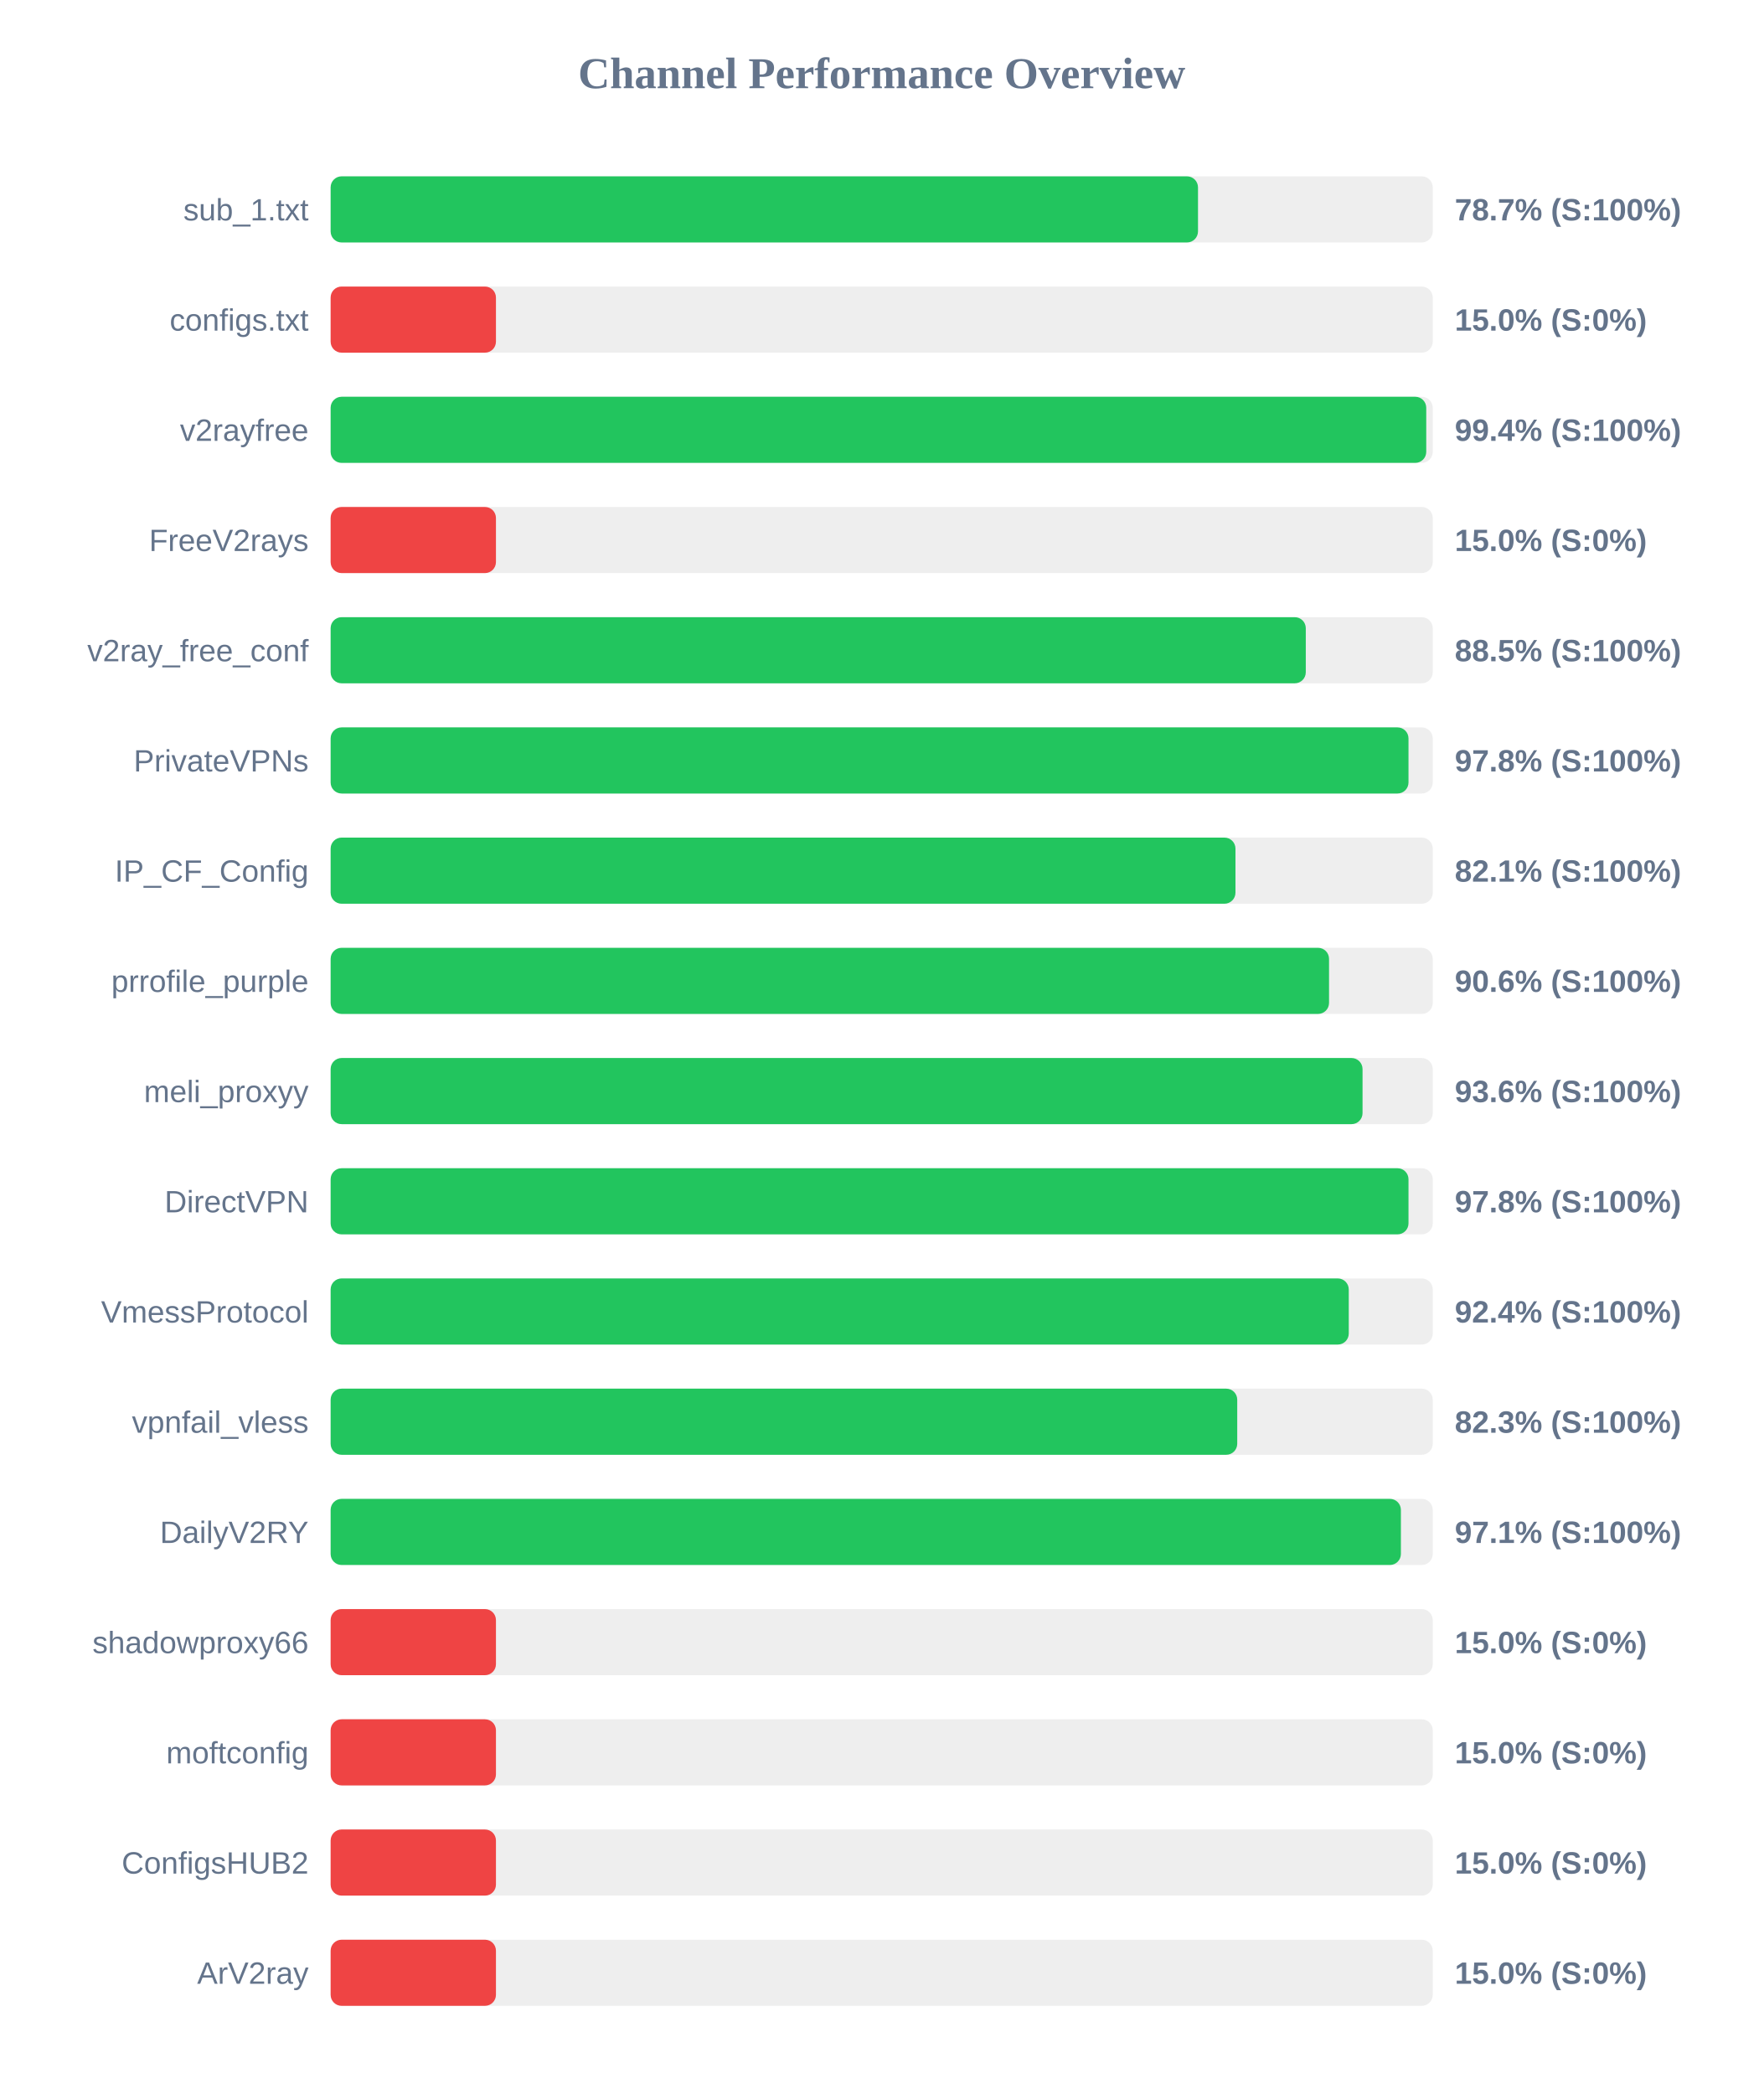
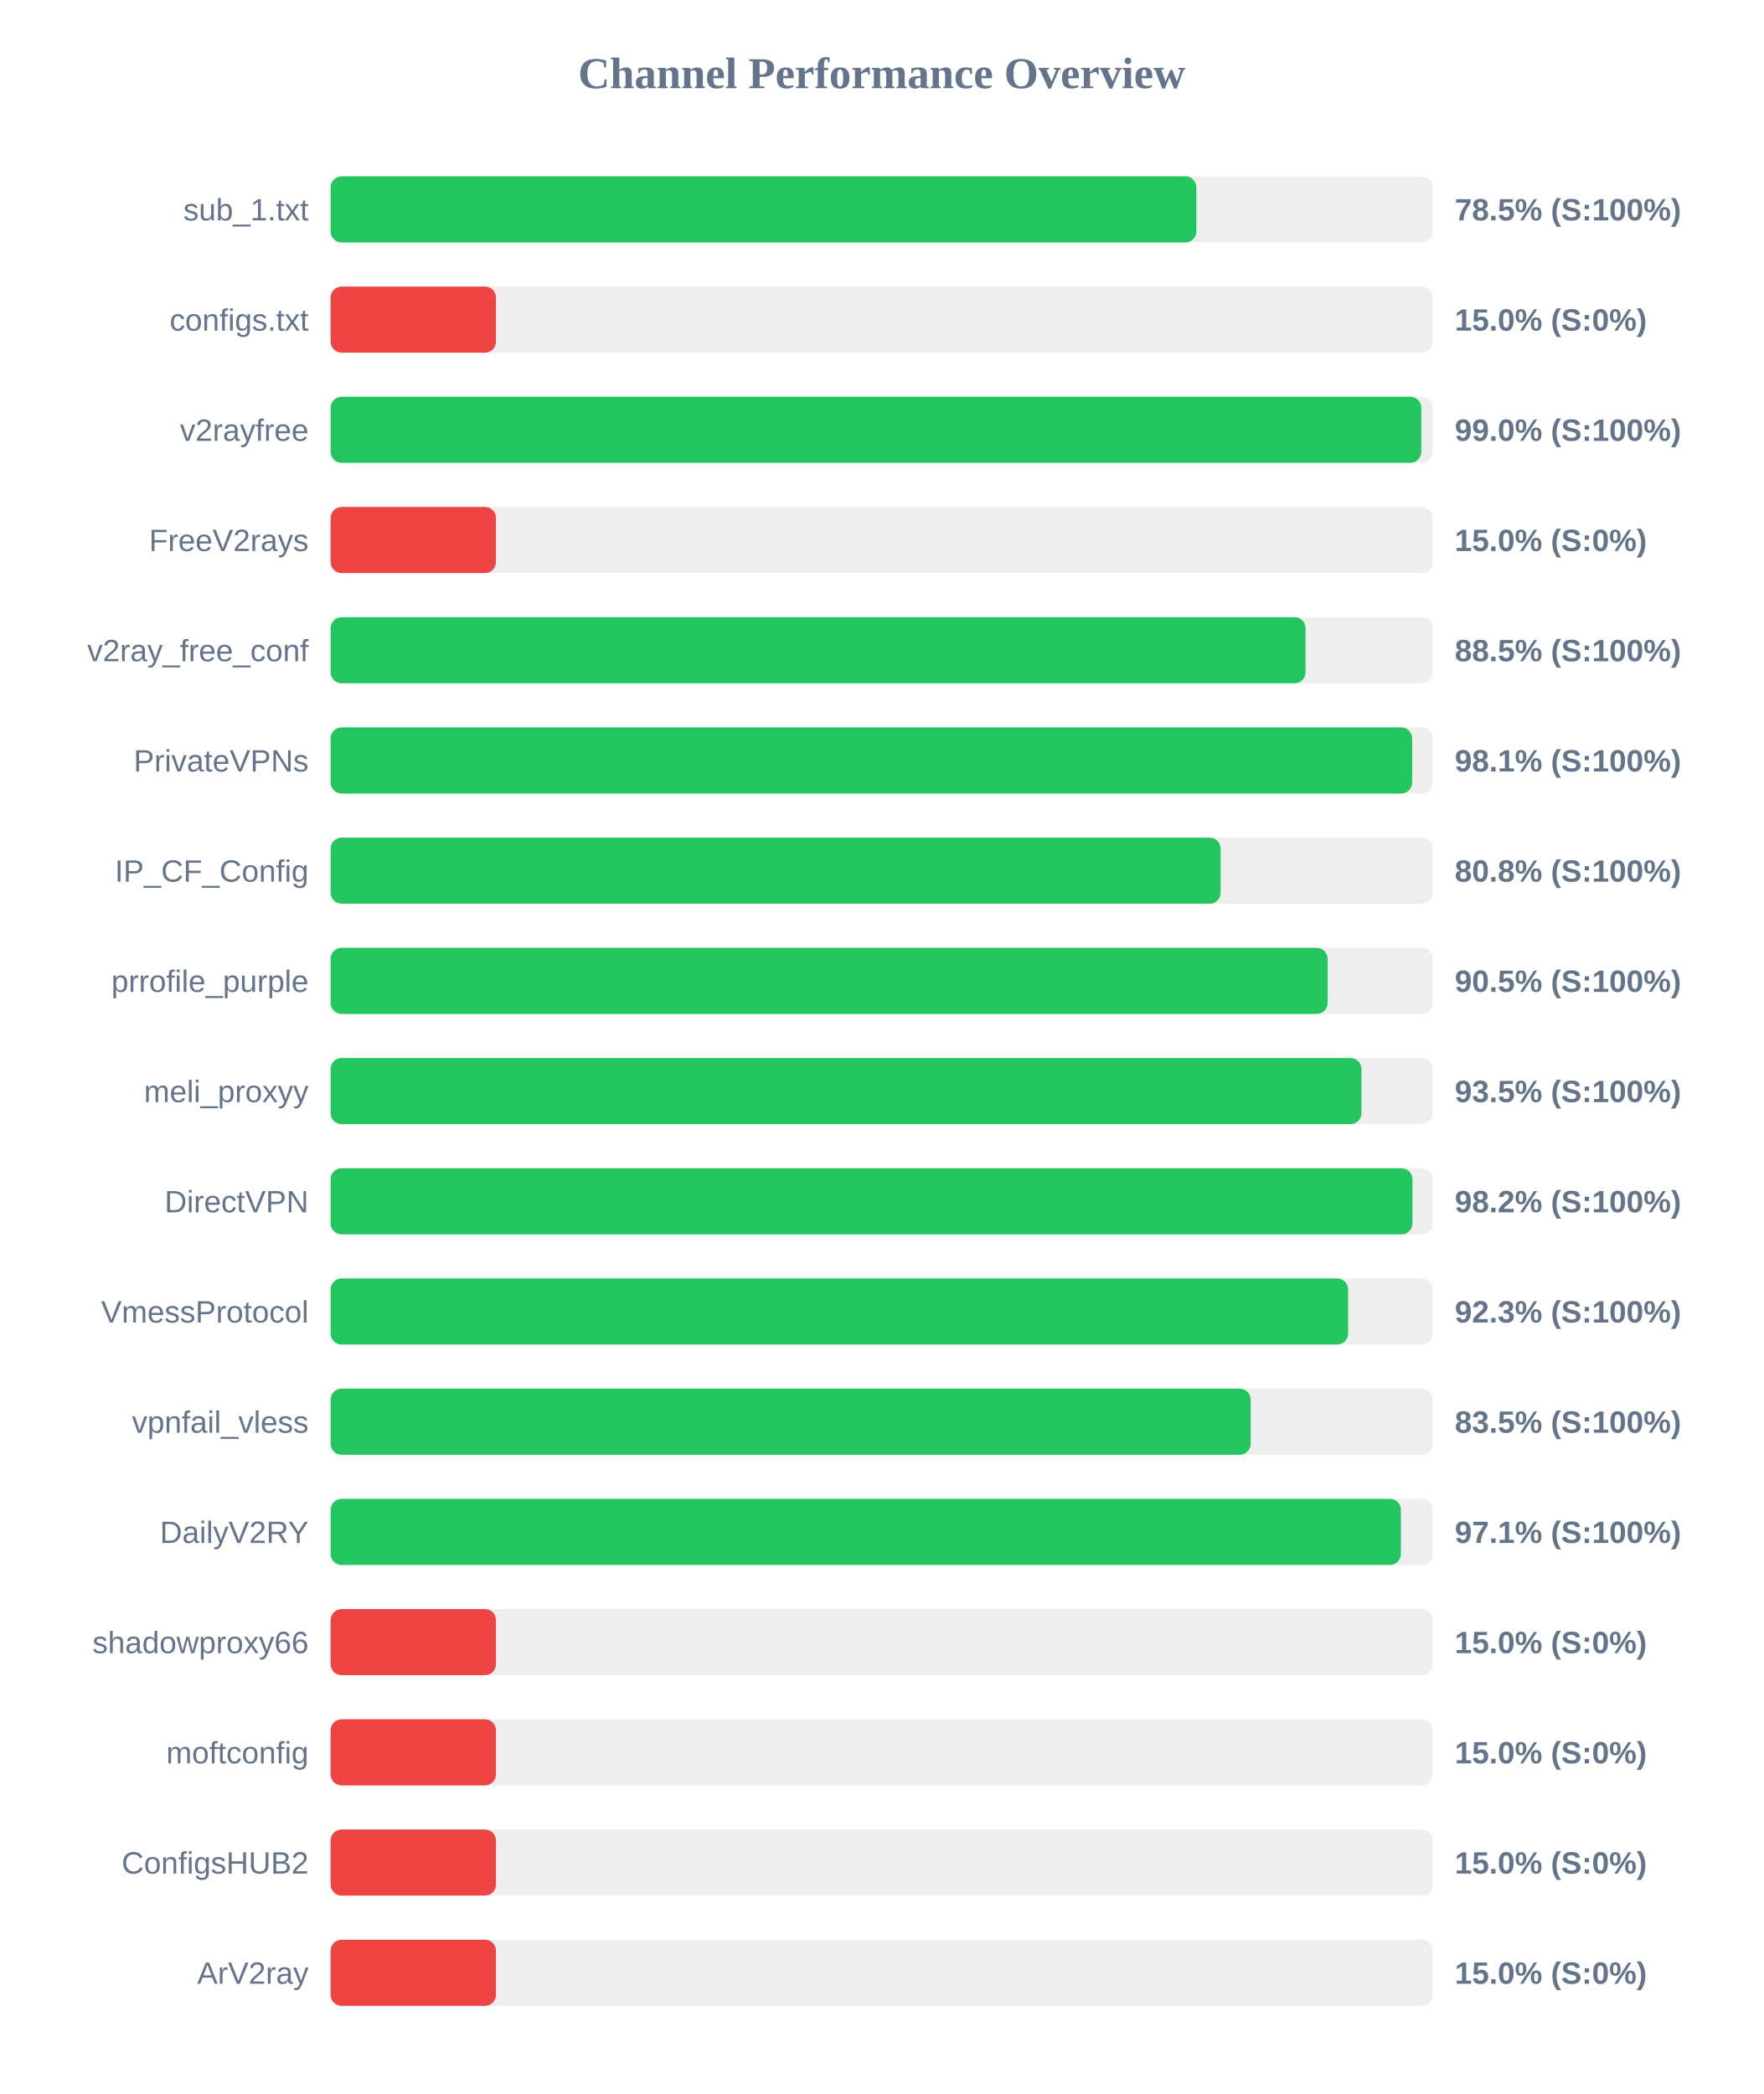
<svg xmlns="http://www.w3.org/2000/svg" width="800" height="950" version="1.1">
  <style>
        .row { font: 14px Arial; fill: #64748b; }
        .score { font: bold 14px Arial; fill: #64748b; }
    </style>
  <text x="400" y="40" text-anchor="middle" font-size="20px" font-weight="bold" fill="#64748b">Channel Performance Overview</text>
  <rect x="150" y="80" width="500" height="30" fill="#eee" rx="5" />
-   <rect x="150" y="80" width="393.5" height="30" fill="#22c55e" rx="5" />
+   <rect x="150" y="80" width="392.75" height="30" fill="#22c55e" rx="5" />
  <text x="140" y="100" text-anchor="end" class="row">sub_1.txt</text>
-   <text x="660" y="100" text-anchor="start" class="score">78.7% (S:100%)</text>
+   <text x="660" y="100" text-anchor="start" class="score">78.5% (S:100%)</text>
  <rect x="150" y="130" width="500" height="30" fill="#eee" rx="5" />
  <rect x="150" y="130" width="75.0" height="30" fill="#ef4444" rx="5" />
  <text x="140" y="150" text-anchor="end" class="row">configs.txt</text>
  <text x="660" y="150" text-anchor="start" class="score">15.0% (S:0%)</text>
  <rect x="150" y="180" width="500" height="30" fill="#eee" rx="5" />
-   <rect x="150" y="180" width="497.05" height="30" fill="#22c55e" rx="5" />
+   <rect x="150" y="180" width="494.8" height="30" fill="#22c55e" rx="5" />
  <text x="140" y="200" text-anchor="end" class="row">v2rayfree</text>
-   <text x="660" y="200" text-anchor="start" class="score">99.4% (S:100%)</text>
+   <text x="660" y="200" text-anchor="start" class="score">99.0% (S:100%)</text>
  <rect x="150" y="230" width="500" height="30" fill="#eee" rx="5" />
  <rect x="150" y="230" width="75.0" height="30" fill="#ef4444" rx="5" />
  <text x="140" y="250" text-anchor="end" class="row">FreeV2rays</text>
  <text x="660" y="250" text-anchor="start" class="score">15.0% (S:0%)</text>
  <rect x="150" y="280" width="500" height="30" fill="#eee" rx="5" />
-   <rect x="150" y="280" width="442.4" height="30" fill="#22c55e" rx="5" />
+   <rect x="150" y="280" width="442.3" height="30" fill="#22c55e" rx="5" />
  <text x="140" y="300" text-anchor="end" class="row">v2ray_free_conf</text>
  <text x="660" y="300" text-anchor="start" class="score">88.5% (S:100%)</text>
  <rect x="150" y="330" width="500" height="30" fill="#eee" rx="5" />
-   <rect x="150" y="330" width="489.0" height="30" fill="#22c55e" rx="5" />
+   <rect x="150" y="330" width="490.65" height="30" fill="#22c55e" rx="5" />
  <text x="140" y="350" text-anchor="end" class="row">PrivateVPNs</text>
-   <text x="660" y="350" text-anchor="start" class="score">97.8% (S:100%)</text>
+   <text x="660" y="350" text-anchor="start" class="score">98.1% (S:100%)</text>
  <rect x="150" y="380" width="500" height="30" fill="#eee" rx="5" />
-   <rect x="150" y="380" width="410.5" height="30" fill="#22c55e" rx="5" />
+   <rect x="150" y="380" width="403.75" height="30" fill="#22c55e" rx="5" />
  <text x="140" y="400" text-anchor="end" class="row">IP_CF_Config</text>
-   <text x="660" y="400" text-anchor="start" class="score">82.1% (S:100%)</text>
+   <text x="660" y="400" text-anchor="start" class="score">80.8% (S:100%)</text>
  <rect x="150" y="430" width="500" height="30" fill="#eee" rx="5" />
-   <rect x="150" y="430" width="452.95" height="30" fill="#22c55e" rx="5" />
+   <rect x="150" y="430" width="452.3" height="30" fill="#22c55e" rx="5" />
  <text x="140" y="450" text-anchor="end" class="row">prrofile_purple</text>
-   <text x="660" y="450" text-anchor="start" class="score">90.6% (S:100%)</text>
+   <text x="660" y="450" text-anchor="start" class="score">90.5% (S:100%)</text>
  <rect x="150" y="480" width="500" height="30" fill="#eee" rx="5" />
-   <rect x="150" y="480" width="468.15" height="30" fill="#22c55e" rx="5" />
+   <rect x="150" y="480" width="467.65" height="30" fill="#22c55e" rx="5" />
  <text x="140" y="500" text-anchor="end" class="row">meli_proxyy</text>
-   <text x="660" y="500" text-anchor="start" class="score">93.6% (S:100%)</text>
+   <text x="660" y="500" text-anchor="start" class="score">93.5% (S:100%)</text>
  <rect x="150" y="530" width="500" height="30" fill="#eee" rx="5" />
-   <rect x="150" y="530" width="489.0" height="30" fill="#22c55e" rx="5" />
+   <rect x="150" y="530" width="490.8" height="30" fill="#22c55e" rx="5" />
  <text x="140" y="550" text-anchor="end" class="row">DirectVPN</text>
-   <text x="660" y="550" text-anchor="start" class="score">97.8% (S:100%)</text>
+   <text x="660" y="550" text-anchor="start" class="score">98.2% (S:100%)</text>
  <rect x="150" y="580" width="500" height="30" fill="#eee" rx="5" />
-   <rect x="150" y="580" width="461.9" height="30" fill="#22c55e" rx="5" />
+   <rect x="150" y="580" width="461.6" height="30" fill="#22c55e" rx="5" />
  <text x="140" y="600" text-anchor="end" class="row">VmessProtocol</text>
-   <text x="660" y="600" text-anchor="start" class="score">92.4% (S:100%)</text>
+   <text x="660" y="600" text-anchor="start" class="score">92.3% (S:100%)</text>
  <rect x="150" y="630" width="500" height="30" fill="#eee" rx="5" />
-   <rect x="150" y="630" width="411.3" height="30" fill="#22c55e" rx="5" />
+   <rect x="150" y="630" width="417.4" height="30" fill="#22c55e" rx="5" />
  <text x="140" y="650" text-anchor="end" class="row">vpnfail_vless</text>
-   <text x="660" y="650" text-anchor="start" class="score">82.3% (S:100%)</text>
+   <text x="660" y="650" text-anchor="start" class="score">83.5% (S:100%)</text>
  <rect x="150" y="680" width="500" height="30" fill="#eee" rx="5" />
  <rect x="150" y="680" width="485.55" height="30" fill="#22c55e" rx="5" />
  <text x="140" y="700" text-anchor="end" class="row">DailyV2RY</text>
  <text x="660" y="700" text-anchor="start" class="score">97.1% (S:100%)</text>
  <rect x="150" y="730" width="500" height="30" fill="#eee" rx="5" />
  <rect x="150" y="730" width="75.0" height="30" fill="#ef4444" rx="5" />
  <text x="140" y="750" text-anchor="end" class="row">shadowproxy66</text>
  <text x="660" y="750" text-anchor="start" class="score">15.0% (S:0%)</text>
  <rect x="150" y="780" width="500" height="30" fill="#eee" rx="5" />
  <rect x="150" y="780" width="75.0" height="30" fill="#ef4444" rx="5" />
  <text x="140" y="800" text-anchor="end" class="row">moftconfig</text>
  <text x="660" y="800" text-anchor="start" class="score">15.0% (S:0%)</text>
  <rect x="150" y="830" width="500" height="30" fill="#eee" rx="5" />
  <rect x="150" y="830" width="75.0" height="30" fill="#ef4444" rx="5" />
  <text x="140" y="850" text-anchor="end" class="row">ConfigsHUB2</text>
  <text x="660" y="850" text-anchor="start" class="score">15.0% (S:0%)</text>
  <rect x="150" y="880" width="500" height="30" fill="#eee" rx="5" />
  <rect x="150" y="880" width="75.0" height="30" fill="#ef4444" rx="5" />
  <text x="140" y="900" text-anchor="end" class="row">ArV2ray</text>
  <text x="660" y="900" text-anchor="start" class="score">15.0% (S:0%)</text>
</svg>
